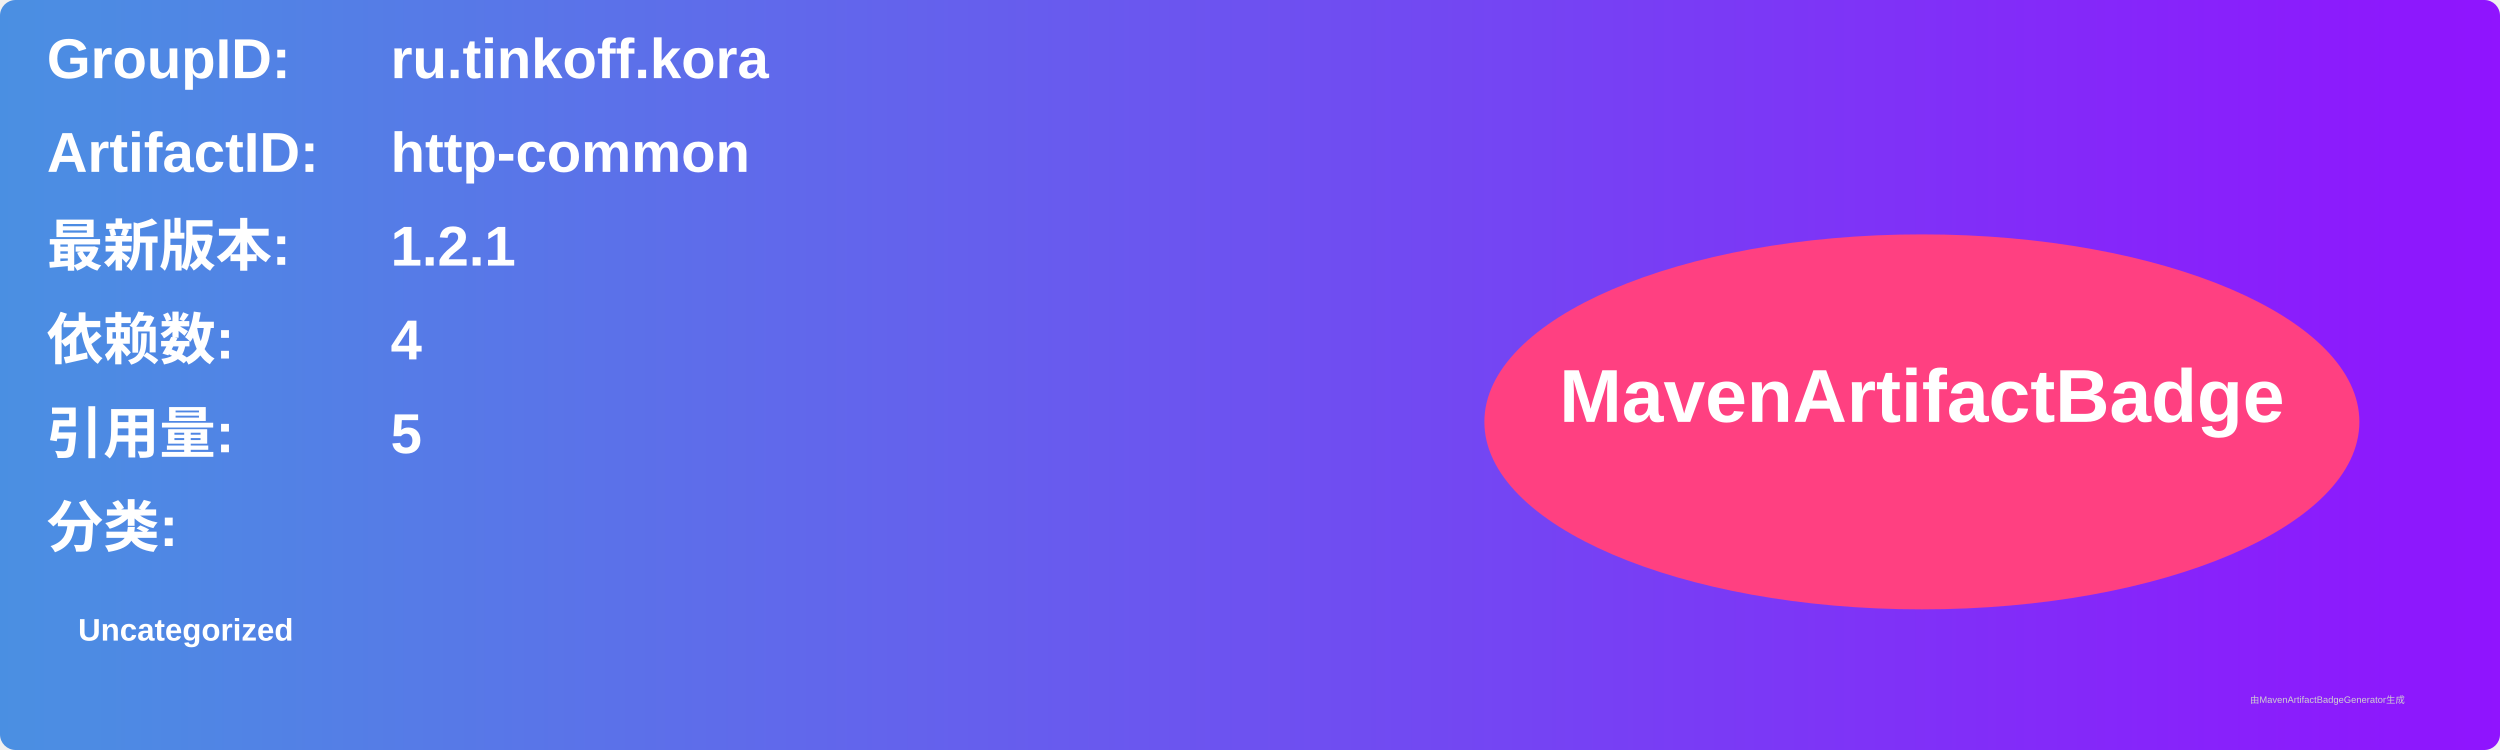
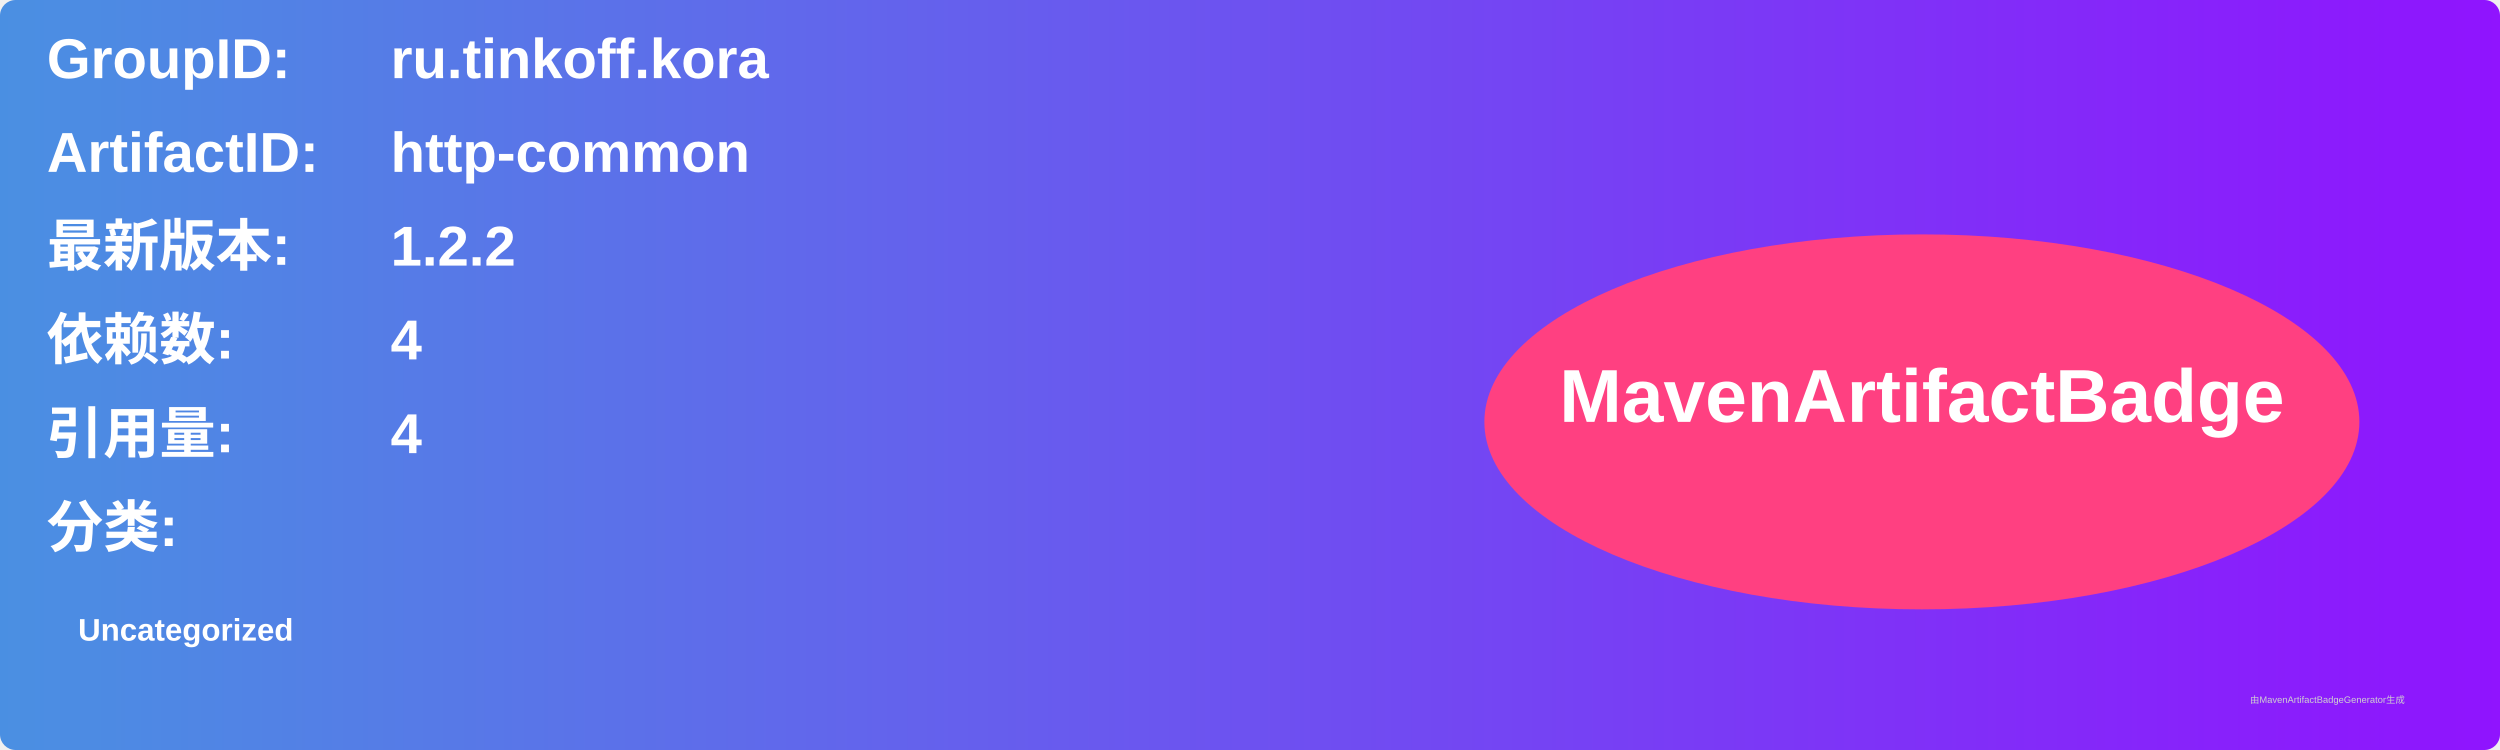
<svg xmlns="http://www.w3.org/2000/svg" width="800" height="240" viewBox="0 0 800 240">
  <linearGradient id="grad" x1="0%" y1="0%" x2="100%" y2="0%">
    <stop offset="0%" stop-color="#4a90e2" />
    <stop offset="100%" stop-color="#9013fe" />
  </linearGradient>
  <rect width="100%" height="100%" rx="5" ry="5" fill="url(#grad)" />
  <g transform="translate(15, 15)">
    <text x="0" y="10" font-family="Arial" font-size="18" fill="white" font-weight="bold" width="260">GroupID:</text>
    <text x="110" y="10" font-family="Arial" font-size="18" fill="white" font-weight="bold" width="460">ru.tinkoff.kora</text>
    <text x="0" y="40" font-family="Arial" font-size="18" fill="white" font-weight="bold" width="260">ArtifactID:</text>
    <text x="110" y="40" font-family="Arial" font-size="18" fill="white" font-weight="bold" width="460">http-common</text>
    <text x="0" y="70" font-family="Arial" font-size="18" fill="white" font-weight="bold">最新版本:</text>
    <text x="110" y="70" font-family="Arial" font-size="18" fill="white" font-weight="bold">
-       <tspan font-weight="bold">1.2.1</tspan>
+       <tspan font-weight="bold">1.2.2</tspan>
    </text>
    <text x="0" y="100" font-family="Arial" font-size="18" fill="white" font-weight="bold">依赖数: </text>
    <text x="110" y="100" font-family="Arial" font-size="18" fill="white">
      <tspan font-weight="bold">4</tspan>
    </text>
    <text x="0" y="130" font-family="Arial" font-size="18" fill="white" font-weight="bold">引用量: </text>
    <text x="110" y="130" font-family="Arial" font-size="18" fill="white">
-       <tspan font-weight="bold">5</tspan>
+       <tspan font-weight="bold">4</tspan>
    </text>
    <text x="0" y="160" font-family="Arial" font-size="18" fill="white" font-weight="bold">分类:</text>
    <text x="10" y="190" font-family="Arial" font-size="10" fill="white">
      <tspan font-weight="bold">Uncategorized</tspan>
    </text>
    <ellipse cx="600" cy="120" rx="140" ry="60" fill="#ff4081" />
    <text x="600" y="120" text-anchor="middle" font-family="Arial" font-size="24" fill="white" font-weight="bold">MavenArtifactBadge</text>
  </g>
  <text x="720" y="225" font-family="Arial" font-size="3" fill="#d0d0d0">由MavenArtifactBadgeGenerator生成</text>
</svg>
